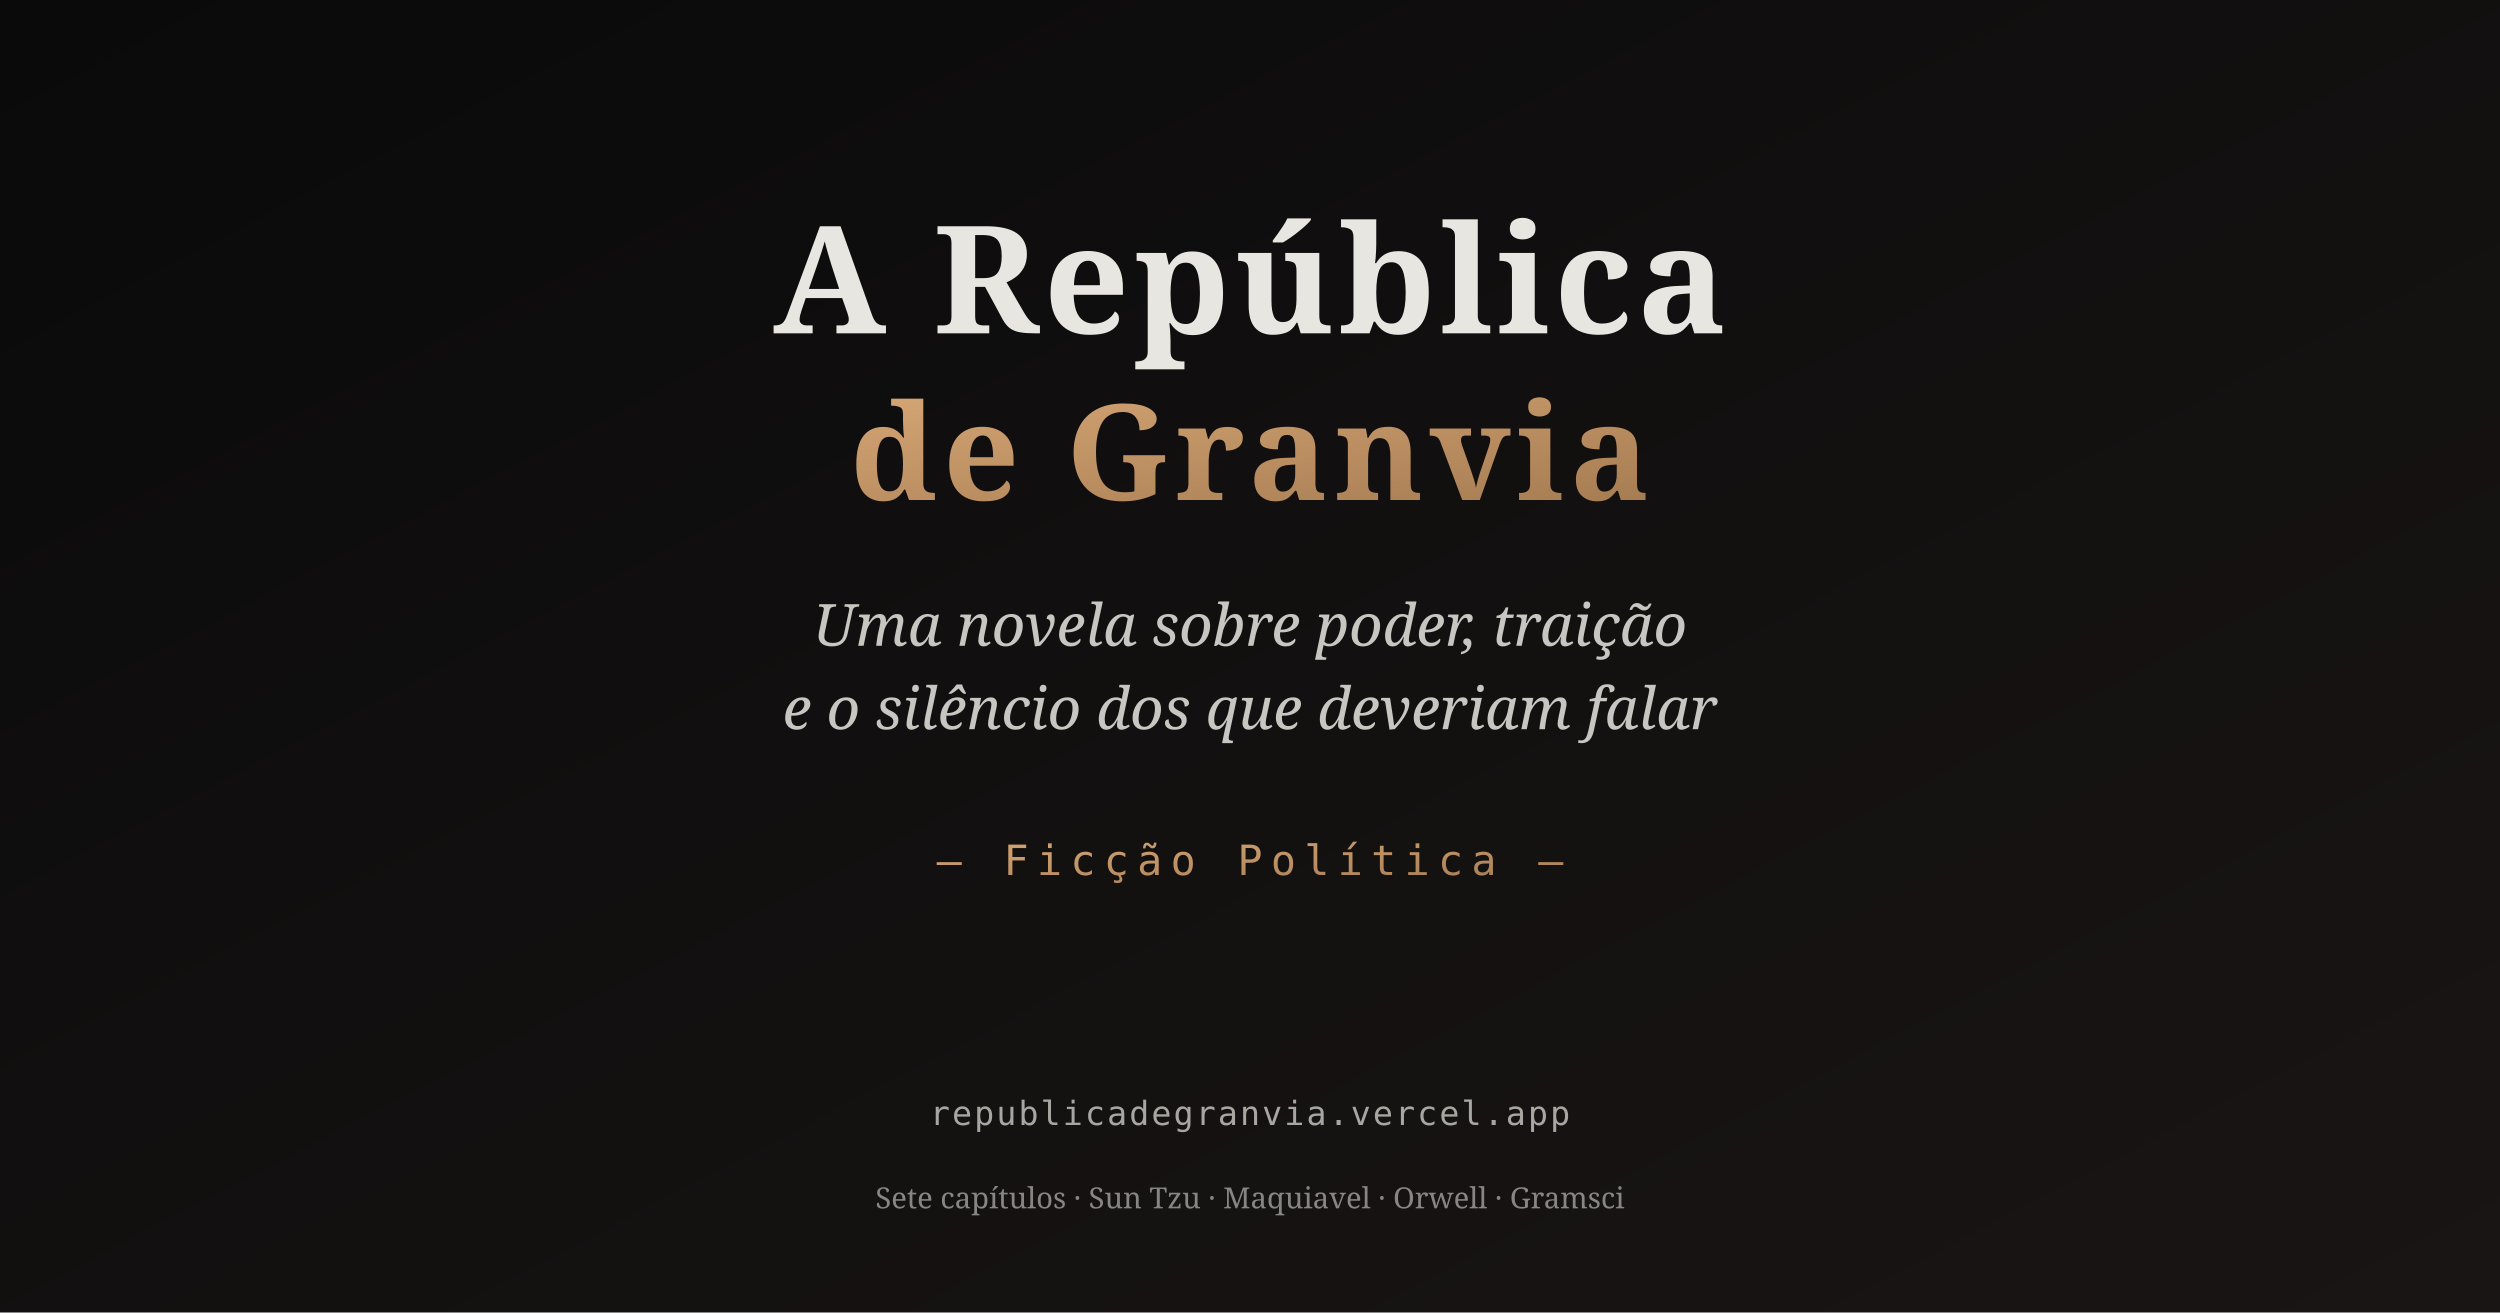
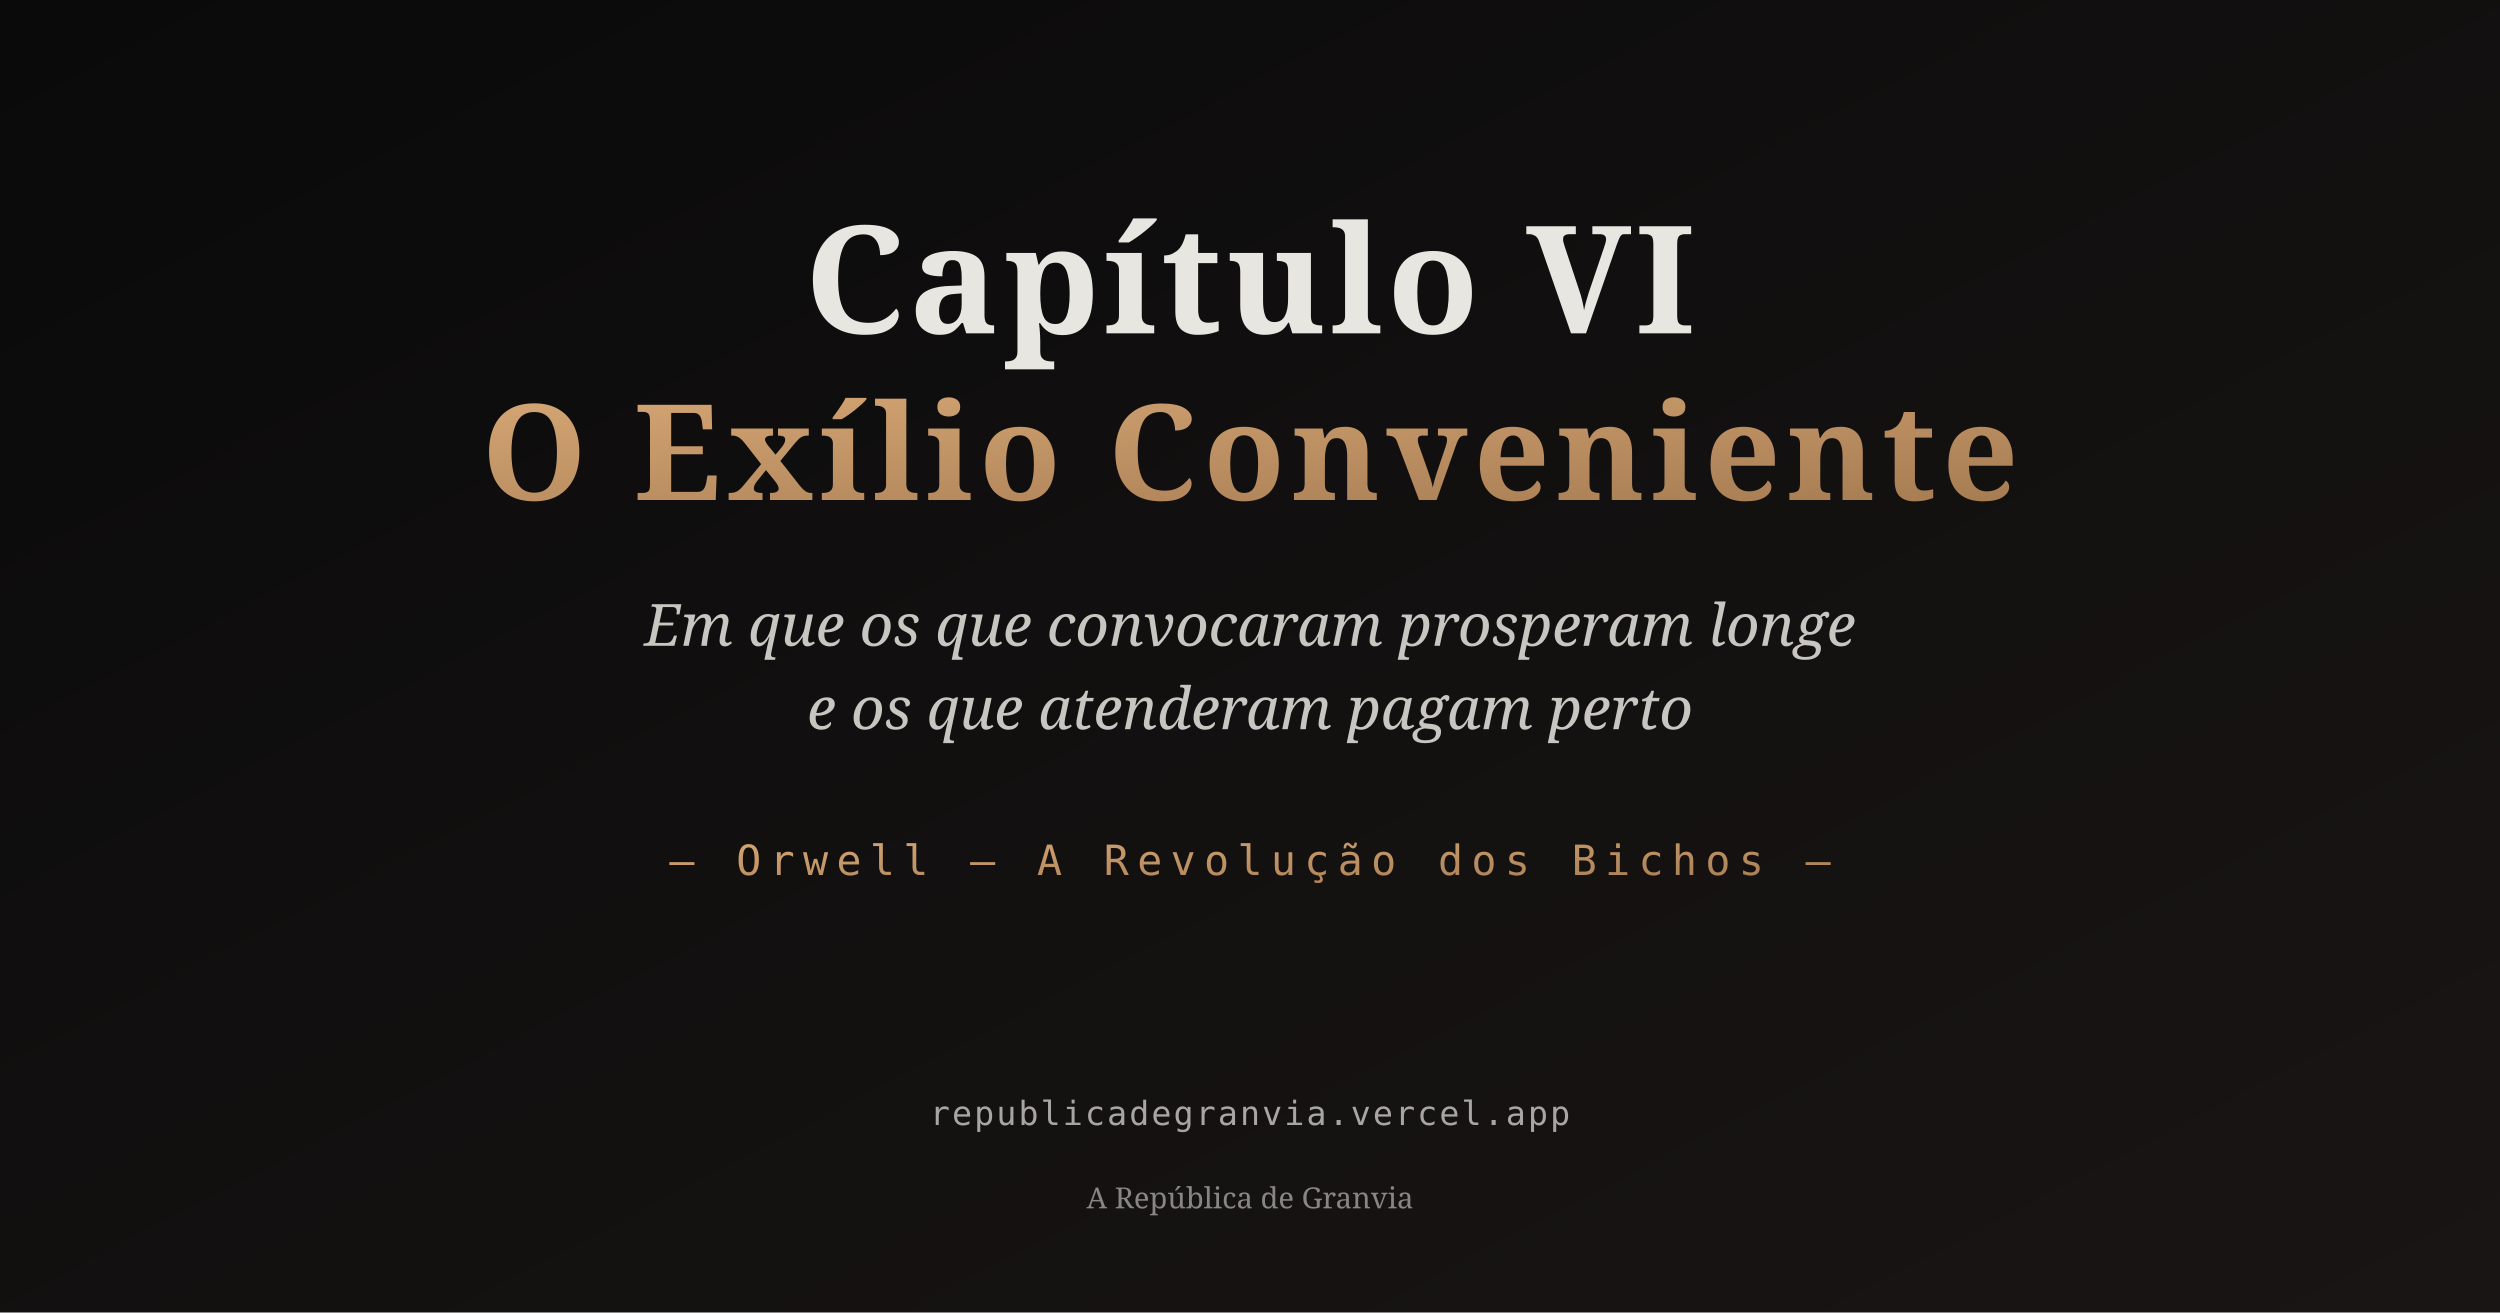
<svg xmlns="http://www.w3.org/2000/svg" viewBox="0 0 1200 630">
  <defs>
    <linearGradient id="bgGradient" x1="0%" y1="0%" x2="100%" y2="100%">
      <stop offset="0%" style="stop-color:#0a0a0a;stop-opacity:1" />
      <stop offset="100%" style="stop-color:#1a1515;stop-opacity:1" />
    </linearGradient>
    <linearGradient id="goldGradient" x1="0%" y1="0%" x2="100%" y2="100%">
      <stop offset="0%" style="stop-color:#d4a574;stop-opacity:1" />
      <stop offset="100%" style="stop-color:#a67c52;stop-opacity:1" />
    </linearGradient>
  </defs>
  <rect width="1200" height="630" fill="url(#bgGradient)" />
  <line x1="100" y1="80" x2="1100" y2="80" stroke="url(#goldGradient)" stroke-width="2" opacity="0.6" />
  <text x="600" y="160" font-family="Playfair Display, serif" font-size="72" font-weight="700" text-anchor="middle" fill="#e8e6e1" letter-spacing="2">
-     A República
+     Capítulo VI
  </text>
  <text x="600" y="240" font-family="Playfair Display, serif" font-size="64" font-weight="700" text-anchor="middle" fill="url(#goldGradient)" letter-spacing="3">
-     de Granvia
+     O Exílio Conveniente
  </text>
  <text x="600" y="310" font-family="EB Garamond, serif" font-size="28" text-anchor="middle" fill="#c8c6c1" font-style="italic">
-     Uma novela sobre poder, traição
+     Em que os que convocaram prosperam longe
  </text>
  <text x="600" y="350" font-family="EB Garamond, serif" font-size="28" text-anchor="middle" fill="#c8c6c1" font-style="italic">
-     e o silêncio dos que deveriam falar
+     e os que atenderam pagam perto
  </text>
  <text x="600" y="420" font-family="Space Mono, monospace" font-size="20" text-anchor="middle" fill="url(#goldGradient)" letter-spacing="4">
-     — Ficção Política —
+     — Orwell — A Revolução dos Bichos —
  </text>
  <line x1="100" y1="480" x2="1100" y2="480" stroke="url(#goldGradient)" stroke-width="1" opacity="0.4" />
  <text x="600" y="540" font-family="Space Mono, monospace" font-size="16" text-anchor="middle" fill="#a8a6a1" letter-spacing="1">
    republicadegranvia.vercel.app
  </text>
  <text x="600" y="580" font-family="EB Garamond, serif" font-size="14" text-anchor="middle" fill="#888682">
-     Sete capítulos · Sun Tzu · Maquiavel · Orwell · Gramsci
+     A República de Granvia
  </text>
</svg>
